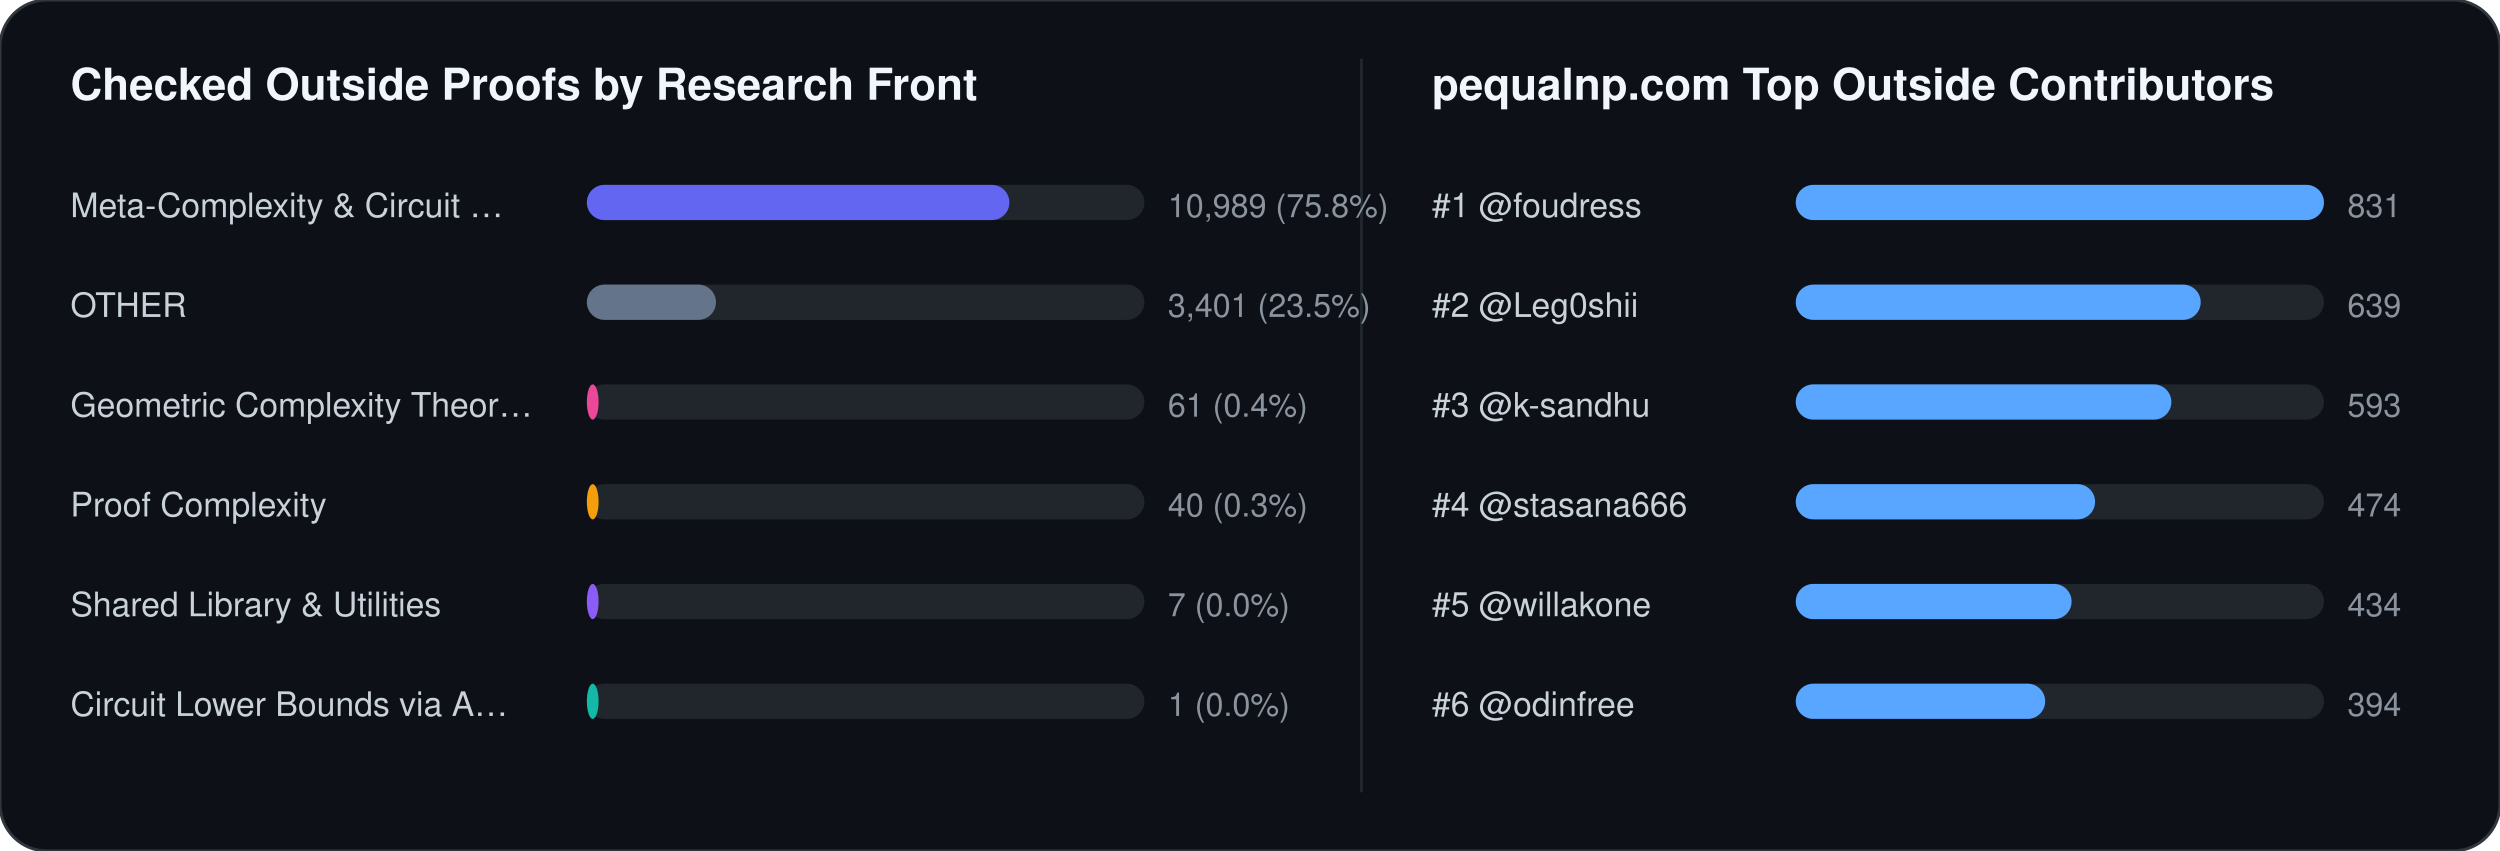
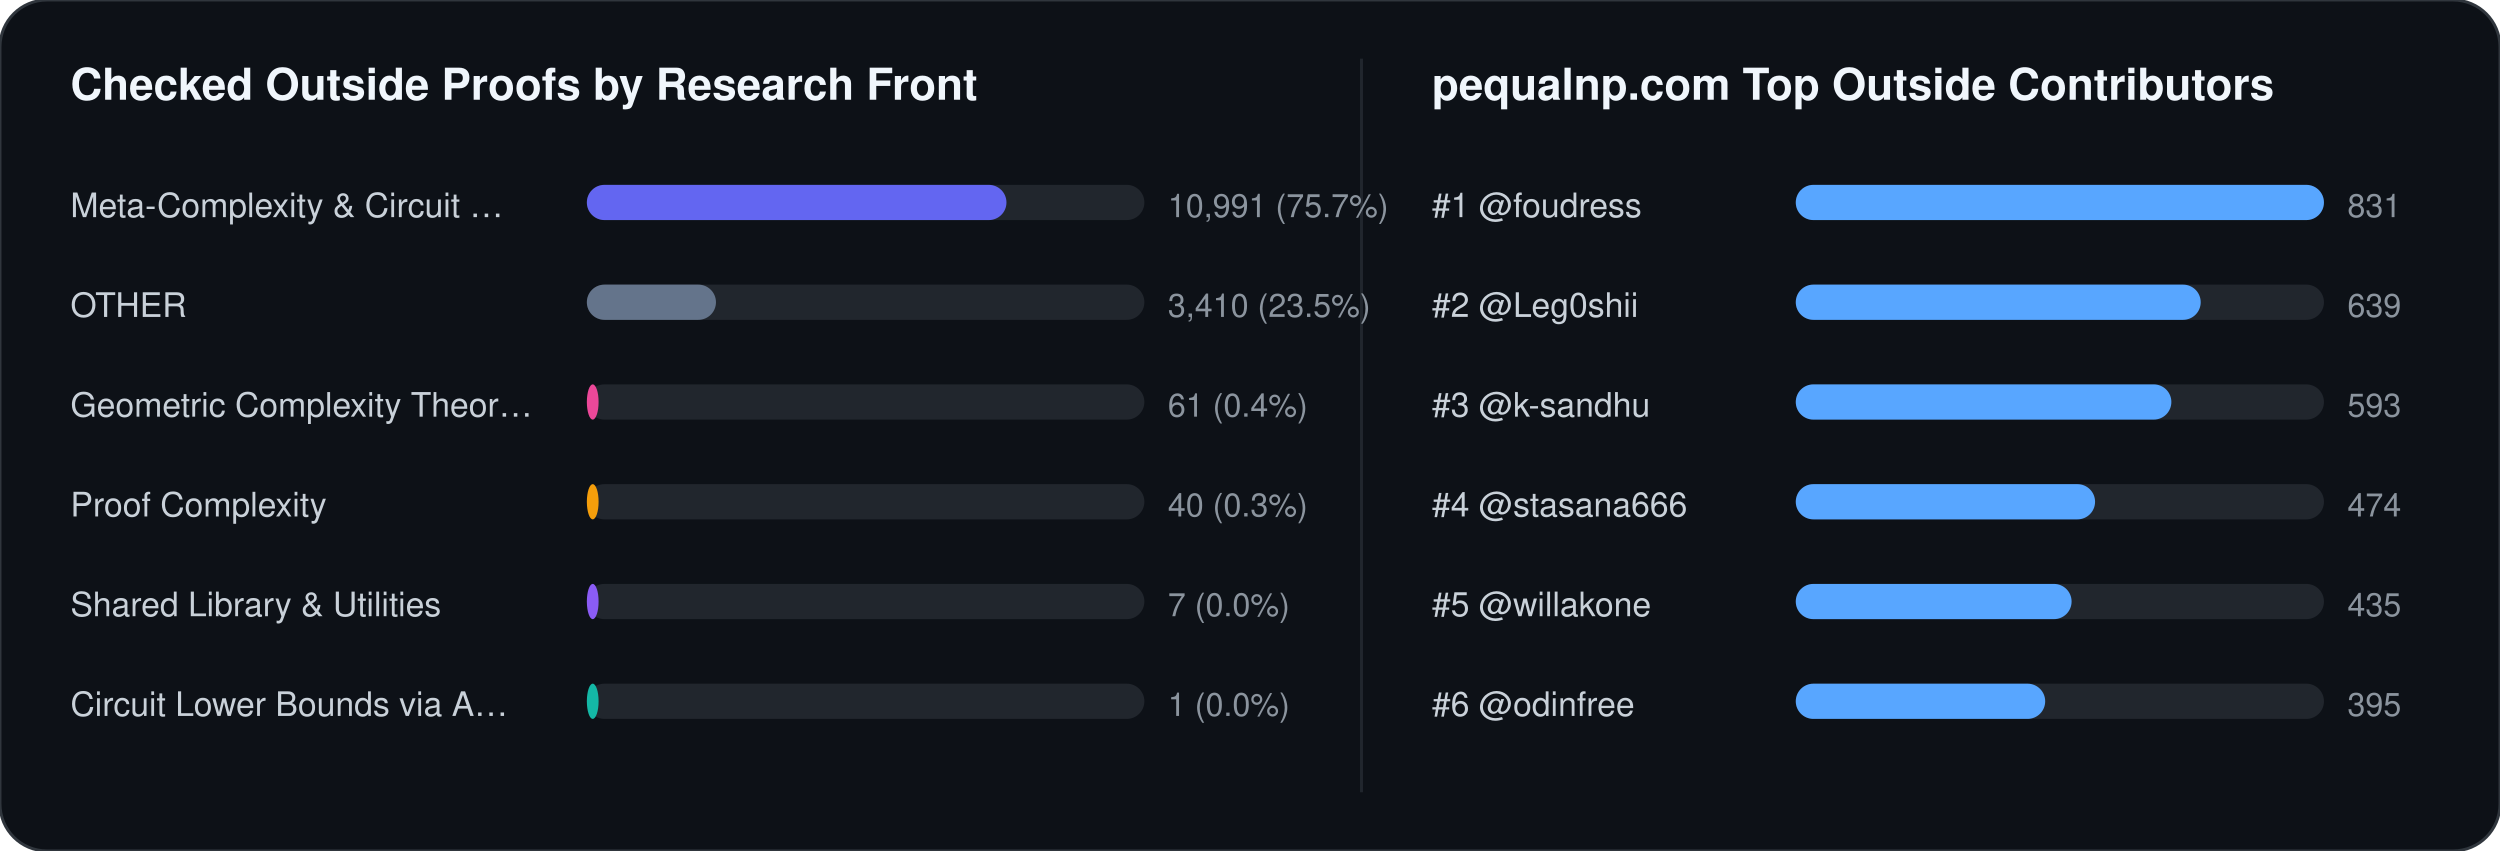
<svg xmlns="http://www.w3.org/2000/svg" width="852" height="290" viewBox="0 0 852 290" font-family="-apple-system,BlinkMacSystemFont,Segoe UI,Helvetica,Arial,sans-serif">
  <rect width="852" height="290" rx="16" fill="#0d1117" stroke="#30363d" stroke-width="1" />
  <text x="24" y="34" fill="#f0f6fc" font-size="15" font-weight="700">Checked Outside Proofs by Research Front</text>
  <line x1="464" y1="20" x2="464" y2="270" stroke="#21262d" stroke-width="1" />
  <text x="488" y="34" fill="#f0f6fc" font-size="15" font-weight="700">pequalnp.com Top Outside Contributors</text>
  <text x="24" y="74" fill="#c9d1d9" font-size="11.5">Meta-Complexity &amp; Circuit …</text>
  <rect x="200" y="63" width="190" height="12" rx="6" fill="#21262d" />
-   <rect x="200" y="63" width="144" height="12" rx="6" fill="#6366f1" />
-   <text x="398" y="74" fill="#8b949e" font-size="11">10,989 (75.8%)</text>
+   <rect x="200" y="63" width="143" height="12" rx="6" fill="#6366f1" />
+   <text x="398" y="74" fill="#8b949e" font-size="11">10,991 (75.7%)</text>
  <text x="24" y="108" fill="#c9d1d9" font-size="11.5">OTHER</text>
  <rect x="200" y="97" width="190" height="12" rx="6" fill="#21262d" />
  <rect x="200" y="97" width="44" height="12" rx="6" fill="#64748b" />
-   <text x="398" y="108" fill="#8b949e" font-size="11">3,401 (23.5%)</text>
+   <text x="398" y="108" fill="#8b949e" font-size="11">3,410 (23.5%)</text>
  <text x="24" y="142" fill="#c9d1d9" font-size="11.5">Geometric Complexity Theor…</text>
  <rect x="200" y="131" width="190" height="12" rx="6" fill="#21262d" />
  <rect x="200" y="131" width="4" height="12" rx="6" fill="#ec4899" />
  <text x="398" y="142" fill="#8b949e" font-size="11">61 (0.4%)</text>
  <text x="24" y="176" fill="#c9d1d9" font-size="11.5">Proof Complexity</text>
  <rect x="200" y="165" width="190" height="12" rx="6" fill="#21262d" />
  <rect x="200" y="165" width="4" height="12" rx="6" fill="#f59e0b" />
  <text x="398" y="176" fill="#8b949e" font-size="11">40 (0.3%)</text>
  <text x="24" y="210" fill="#c9d1d9" font-size="11.5">Shared Library &amp; Utilities</text>
  <rect x="200" y="199" width="190" height="12" rx="6" fill="#21262d" />
  <rect x="200" y="199" width="4" height="12" rx="6" fill="#8b5cf6" />
  <text x="398" y="210" fill="#8b949e" font-size="11">7 (0.0%)</text>
  <text x="24" y="244" fill="#c9d1d9" font-size="11.5">Circuit Lower Bounds via A…</text>
  <rect x="200" y="233" width="190" height="12" rx="6" fill="#21262d" />
  <rect x="200" y="233" width="4" height="12" rx="6" fill="#14b8a6" />
  <text x="398" y="244" fill="#8b949e" font-size="11">1 (0.0%)</text>
  <text x="488" y="74" fill="#c9d1d9" font-size="11.5">#1 @foudress</text>
  <rect x="612" y="63" width="180" height="12" rx="6" fill="#21262d" />
  <rect x="612" y="63" width="180" height="12" rx="6" fill="#58a6ff" />
  <text x="800" y="74" fill="#8b949e" font-size="11">831</text>
  <text x="488" y="108" fill="#c9d1d9" font-size="11.5">#2 @Leg0shii</text>
  <rect x="612" y="97" width="180" height="12" rx="6" fill="#21262d" />
  <rect x="612" y="97" width="138" height="12" rx="6" fill="#58a6ff" />
  <text x="800" y="108" fill="#8b949e" font-size="11">639</text>
  <text x="488" y="142" fill="#c9d1d9" font-size="11.5">#3 @k-sandhu</text>
  <rect x="612" y="131" width="180" height="12" rx="6" fill="#21262d" />
  <rect x="612" y="131" width="128" height="12" rx="6" fill="#58a6ff" />
  <text x="800" y="142" fill="#8b949e" font-size="11">593</text>
  <text x="488" y="176" fill="#c9d1d9" font-size="11.5">#4 @stasana666</text>
  <rect x="612" y="165" width="180" height="12" rx="6" fill="#21262d" />
  <rect x="612" y="165" width="102" height="12" rx="6" fill="#58a6ff" />
  <text x="800" y="176" fill="#8b949e" font-size="11">474</text>
  <text x="488" y="210" fill="#c9d1d9" font-size="11.5">#5 @willakone</text>
  <rect x="612" y="199" width="180" height="12" rx="6" fill="#21262d" />
  <rect x="612" y="199" width="94" height="12" rx="6" fill="#58a6ff" />
-   <text x="800" y="210" fill="#8b949e" font-size="11">434</text>
+   <text x="800" y="210" fill="#8b949e" font-size="11">435</text>
  <text x="488" y="244" fill="#c9d1d9" font-size="11.5">#6 @odinfree</text>
  <rect x="612" y="233" width="180" height="12" rx="6" fill="#21262d" />
  <rect x="612" y="233" width="85" height="12" rx="6" fill="#58a6ff" />
-   <text x="800" y="244" fill="#8b949e" font-size="11">394</text>
+   <text x="800" y="244" fill="#8b949e" font-size="11">395</text>
</svg>
